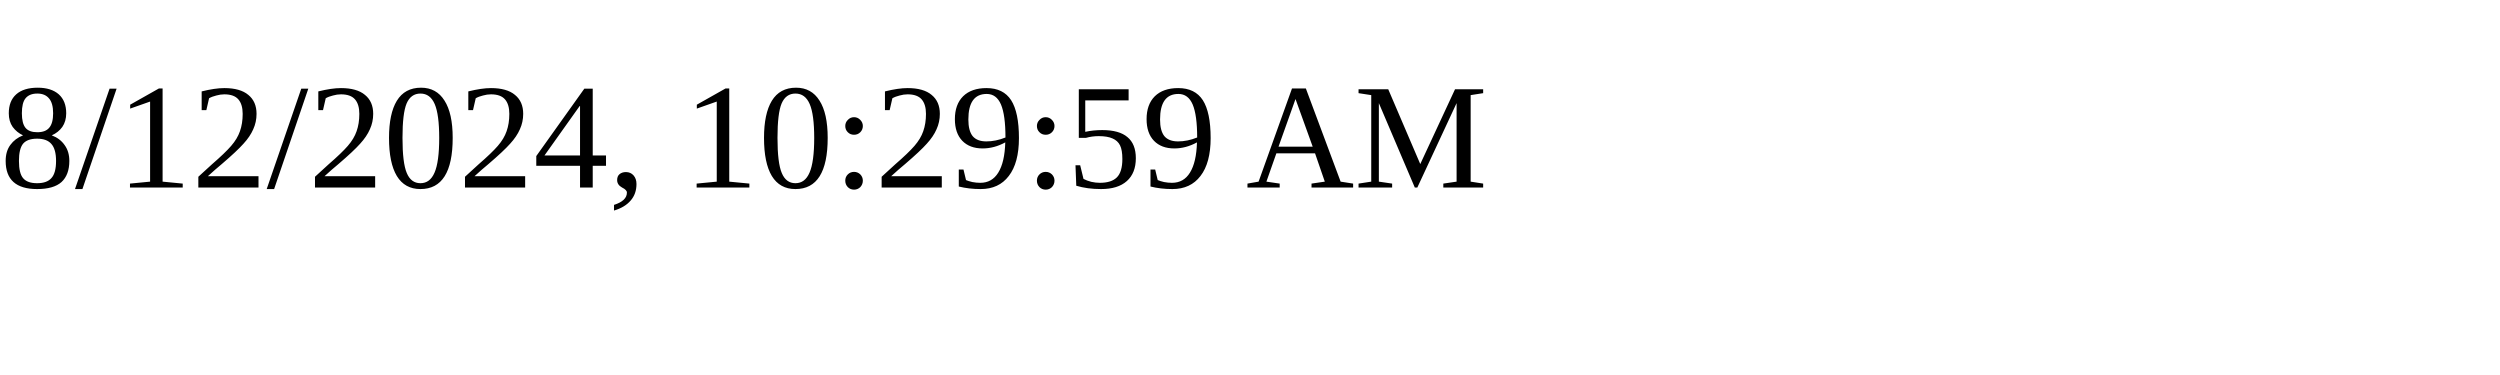
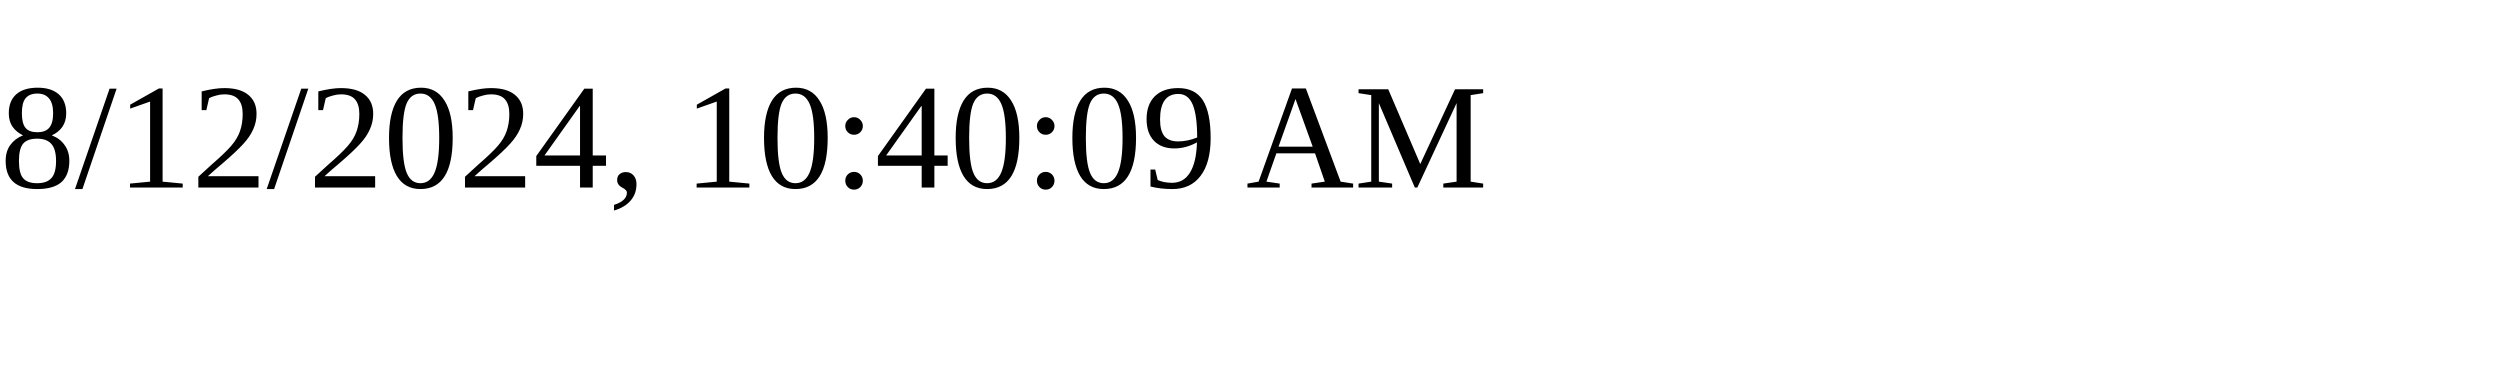
<svg xmlns="http://www.w3.org/2000/svg" height="30" width="200">
-   <text x="0" y="15">8/12/2024, 10:29:59 AM</text>
+   <text x="0" y="15">8/12/2024, 10:40:09 AM</text>
</svg>
